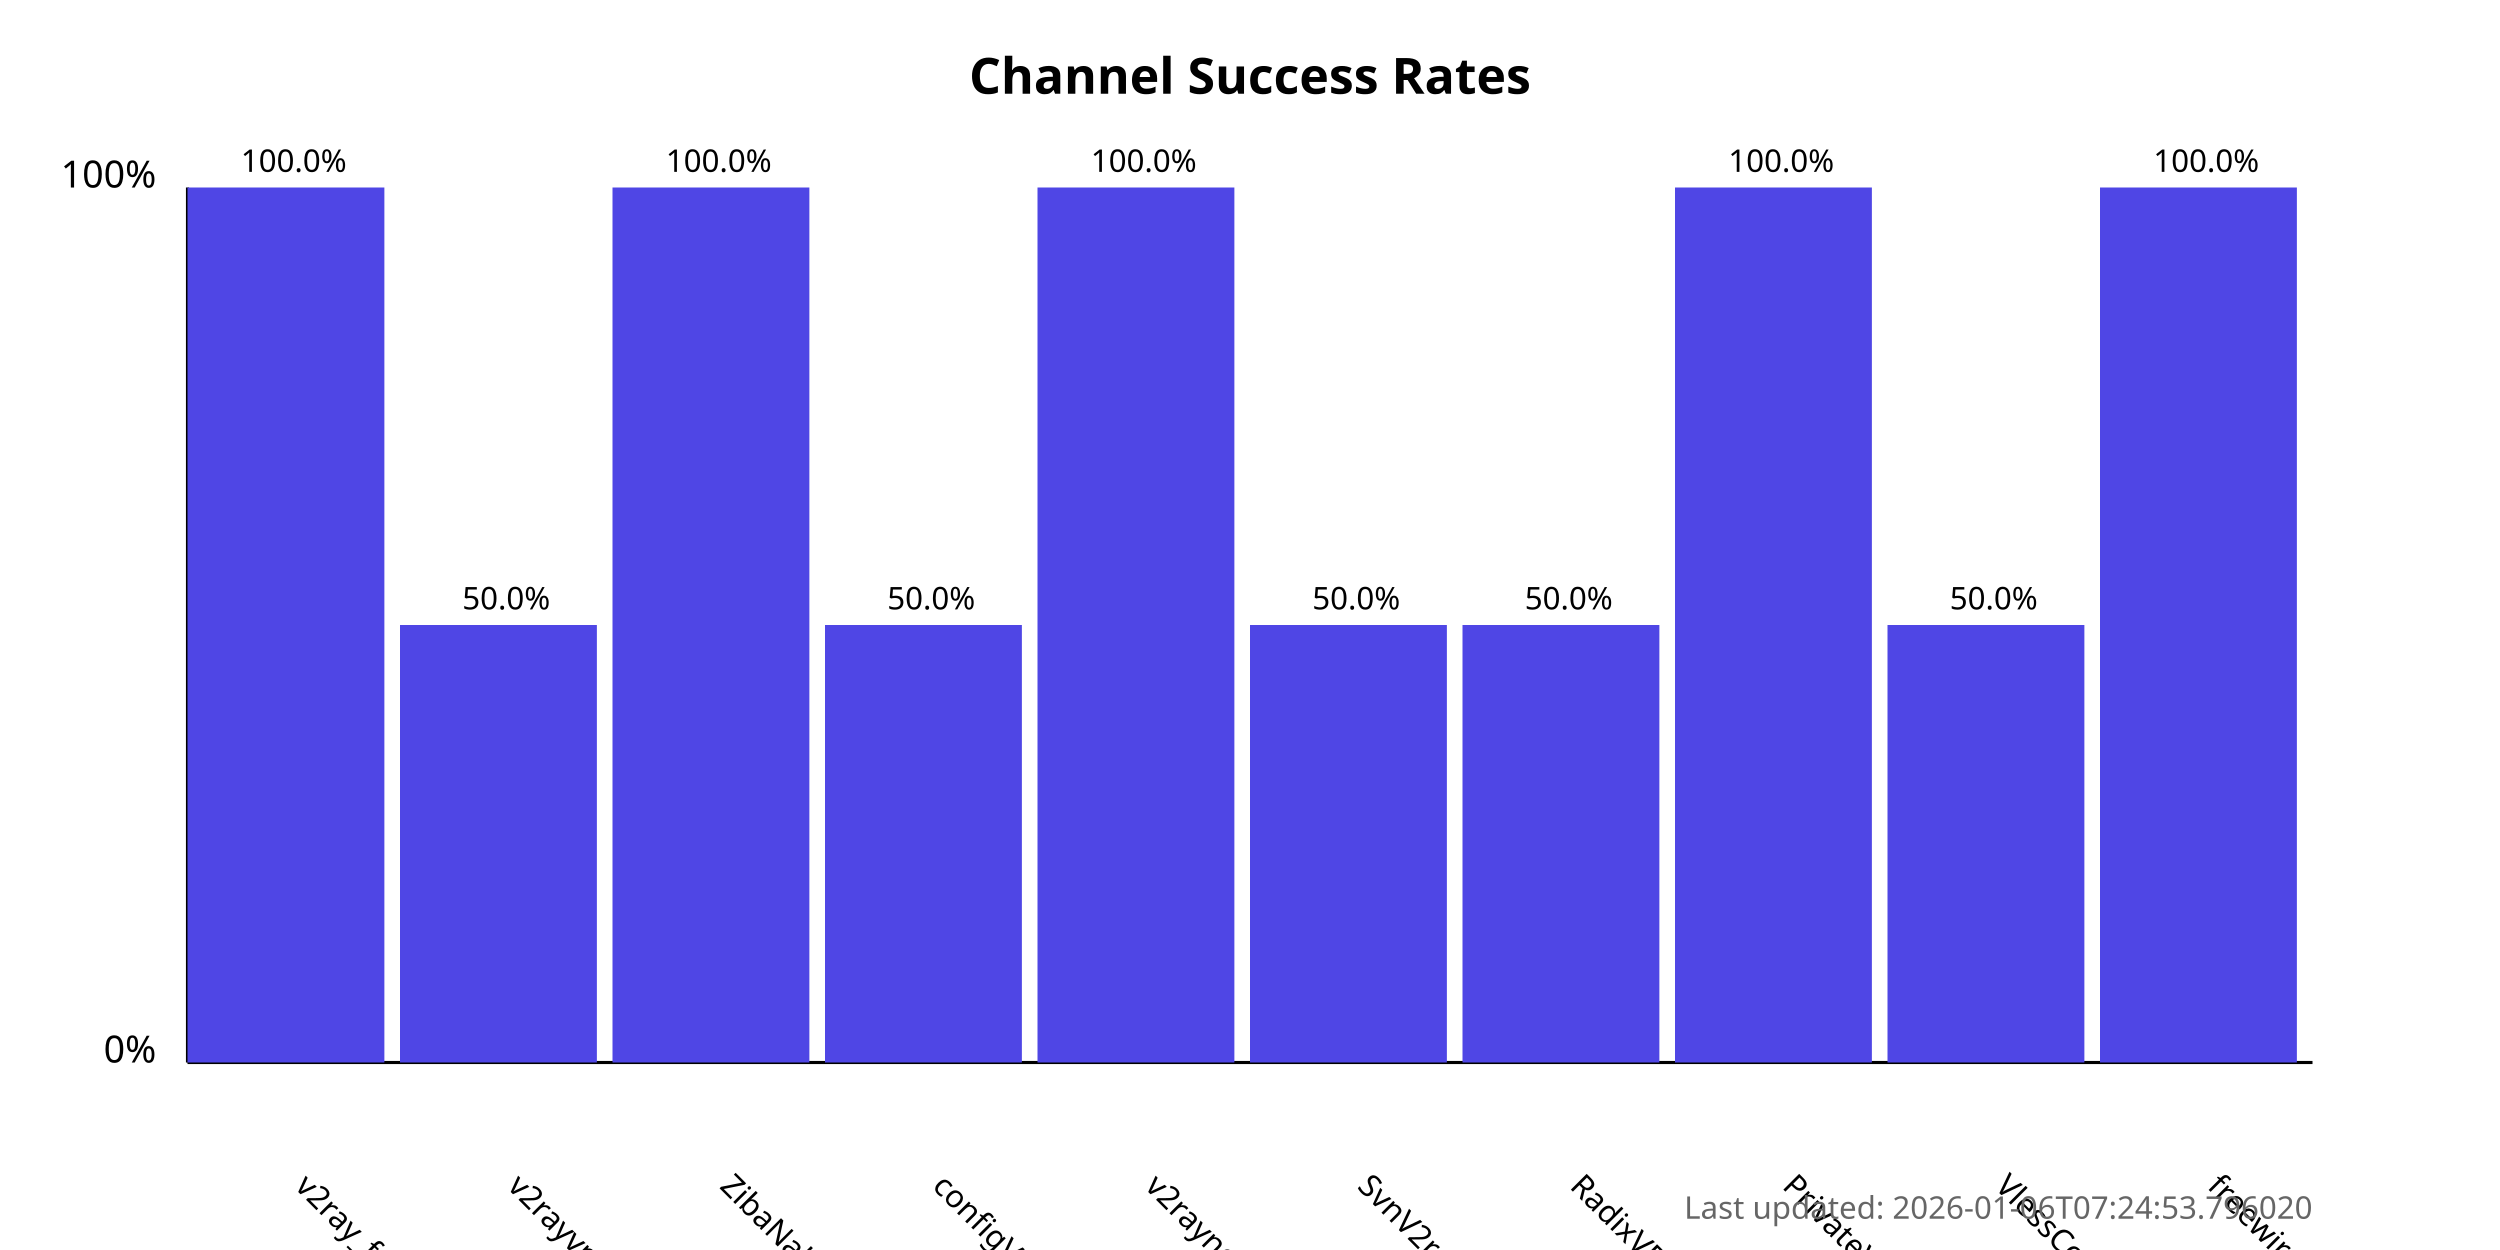
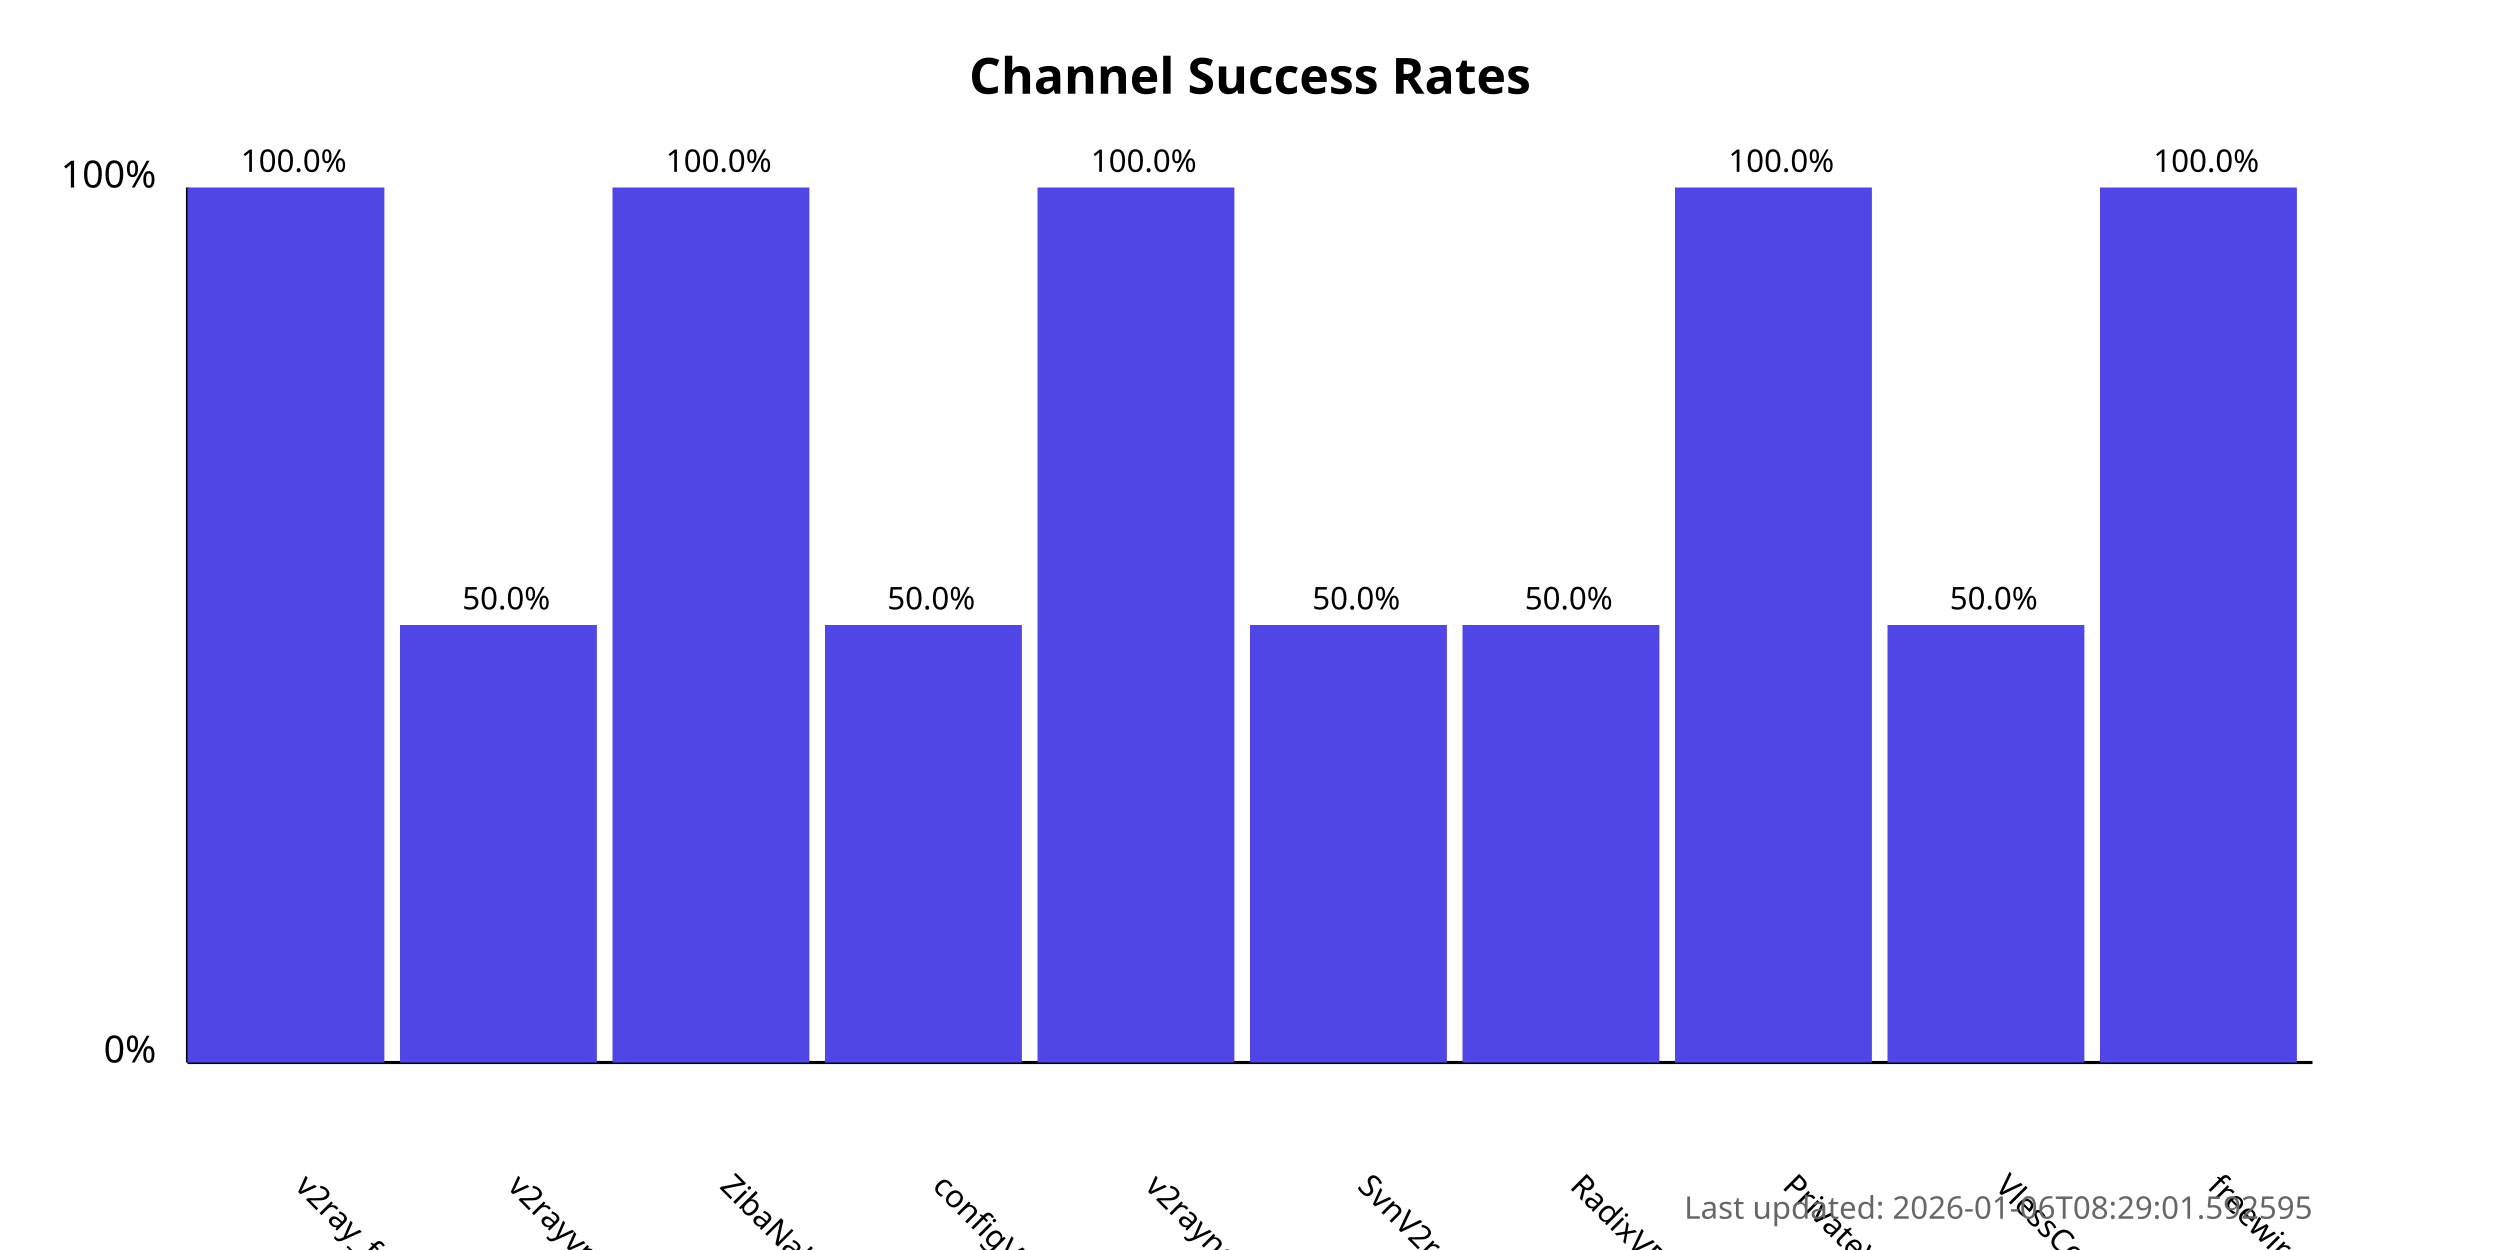
<svg xmlns="http://www.w3.org/2000/svg" width="800" height="400">
  <style>
            .chart-title { font: bold 16px sans-serif; }
            .axis-label { font: 12px sans-serif; }
            .tick-label { font: 10px sans-serif; }
            .bar { fill: #4f46e5; }
            .bar:hover { fill: #6366f1; }
            .timestamp { font: 10px sans-serif; fill: #666; }
        </style>
  <text x="400.0" y="30" text-anchor="middle" class="chart-title">
            Channel Success Rates
        </text>
  <line x1="60" y1="340" x2="60" y2="60" stroke="black" stroke-width="1" />
  <line x1="60" y1="340" x2="740" y2="340" stroke="black" stroke-width="1" />
  <text x="50" y="340" text-anchor="end" class="axis-label">0%</text>
  <text x="50" y="60" text-anchor="end" class="axis-label">100%</text>
  <g>
    <rect x="60" y="60.0" width="63.0" height="280.0" class="bar" />
    <text x="94.0" y="380" transform="rotate(45, 94.0, 380)" text-anchor="start" class="tick-label">
                v2ray_free_conf
            </text>
    <text x="94.0" y="55.0" text-anchor="middle" class="tick-label">
                100.0%
            </text>
  </g>
  <g>
    <rect x="128.0" y="200.0" width="63.0" height="140.0" class="bar" />
    <text x="162.0" y="380" transform="rotate(45, 162.0, 380)" text-anchor="start" class="tick-label">
                v2rayvpno
            </text>
    <text x="162.0" y="195.0" text-anchor="middle" class="tick-label">
                50.0%
            </text>
  </g>
  <g>
    <rect x="196.0" y="60.0" width="63.0" height="280.0" class="bar" />
    <text x="230.0" y="380" transform="rotate(45, 230.0, 380)" text-anchor="start" class="tick-label">
                ZibaNabz
            </text>
    <text x="230.0" y="55.0" text-anchor="middle" class="tick-label">
                100.0%
            </text>
  </g>
  <g>
    <rect x="264.0" y="200.0" width="63.0" height="140.0" class="bar" />
    <text x="298.0" y="380" transform="rotate(45, 298.0, 380)" text-anchor="start" class="tick-label">
                configV2rayForFree
            </text>
    <text x="298.0" y="195.0" text-anchor="middle" class="tick-label">
                50.0%
            </text>
  </g>
  <g>
    <rect x="332.0" y="60.0" width="63.0" height="280.0" class="bar" />
    <text x="366.0" y="380" transform="rotate(45, 366.0, 380)" text-anchor="start" class="tick-label">
                v2rayngvpn
            </text>
    <text x="366.0" y="55.0" text-anchor="middle" class="tick-label">
                100.0%
            </text>
  </g>
  <g>
    <rect x="400.0" y="200.0" width="63.0" height="140.0" class="bar" />
    <text x="434.0" y="380" transform="rotate(45, 434.0, 380)" text-anchor="start" class="tick-label">
                SvnV2ray
            </text>
    <text x="434.0" y="195.0" text-anchor="middle" class="tick-label">
                50.0%
            </text>
  </g>
  <g>
    <rect x="468.0" y="200.0" width="63.0" height="140.0" class="bar" />
    <text x="502.0" y="380" transform="rotate(45, 502.0, 380)" text-anchor="start" class="tick-label">
                RadixVPN
            </text>
    <text x="502.0" y="195.0" text-anchor="middle" class="tick-label">
                50.0%
            </text>
  </g>
  <g>
    <rect x="536.0" y="60.0" width="63.0" height="280.0" class="bar" />
    <text x="570.0" y="380" transform="rotate(45, 570.0, 380)" text-anchor="start" class="tick-label">
                PrivateVPNs
            </text>
    <text x="570.0" y="55.0" text-anchor="middle" class="tick-label">
                100.0%
            </text>
  </g>
  <g>
    <rect x="604.0" y="200.0" width="63.0" height="140.0" class="bar" />
    <text x="638.0" y="380" transform="rotate(45, 638.0, 380)" text-anchor="start" class="tick-label">
                VlessConfig
            </text>
    <text x="638.0" y="195.0" text-anchor="middle" class="tick-label">
                50.0%
            </text>
  </g>
  <g>
    <rect x="672.0" y="60.0" width="63.0" height="280.0" class="bar" />
    <text x="706.0" y="380" transform="rotate(45, 706.0, 380)" text-anchor="start" class="tick-label">
                freewireguard
            </text>
    <text x="706.0" y="55.0" text-anchor="middle" class="tick-label">
                100.0%
            </text>
  </g>
  <text x="740" y="390" text-anchor="end" class="timestamp">
-             Last updated: 2026-01-06T07:24:53.796020
+             Last updated: 2026-01-06T08:29:01.592595
        </text>
</svg>
